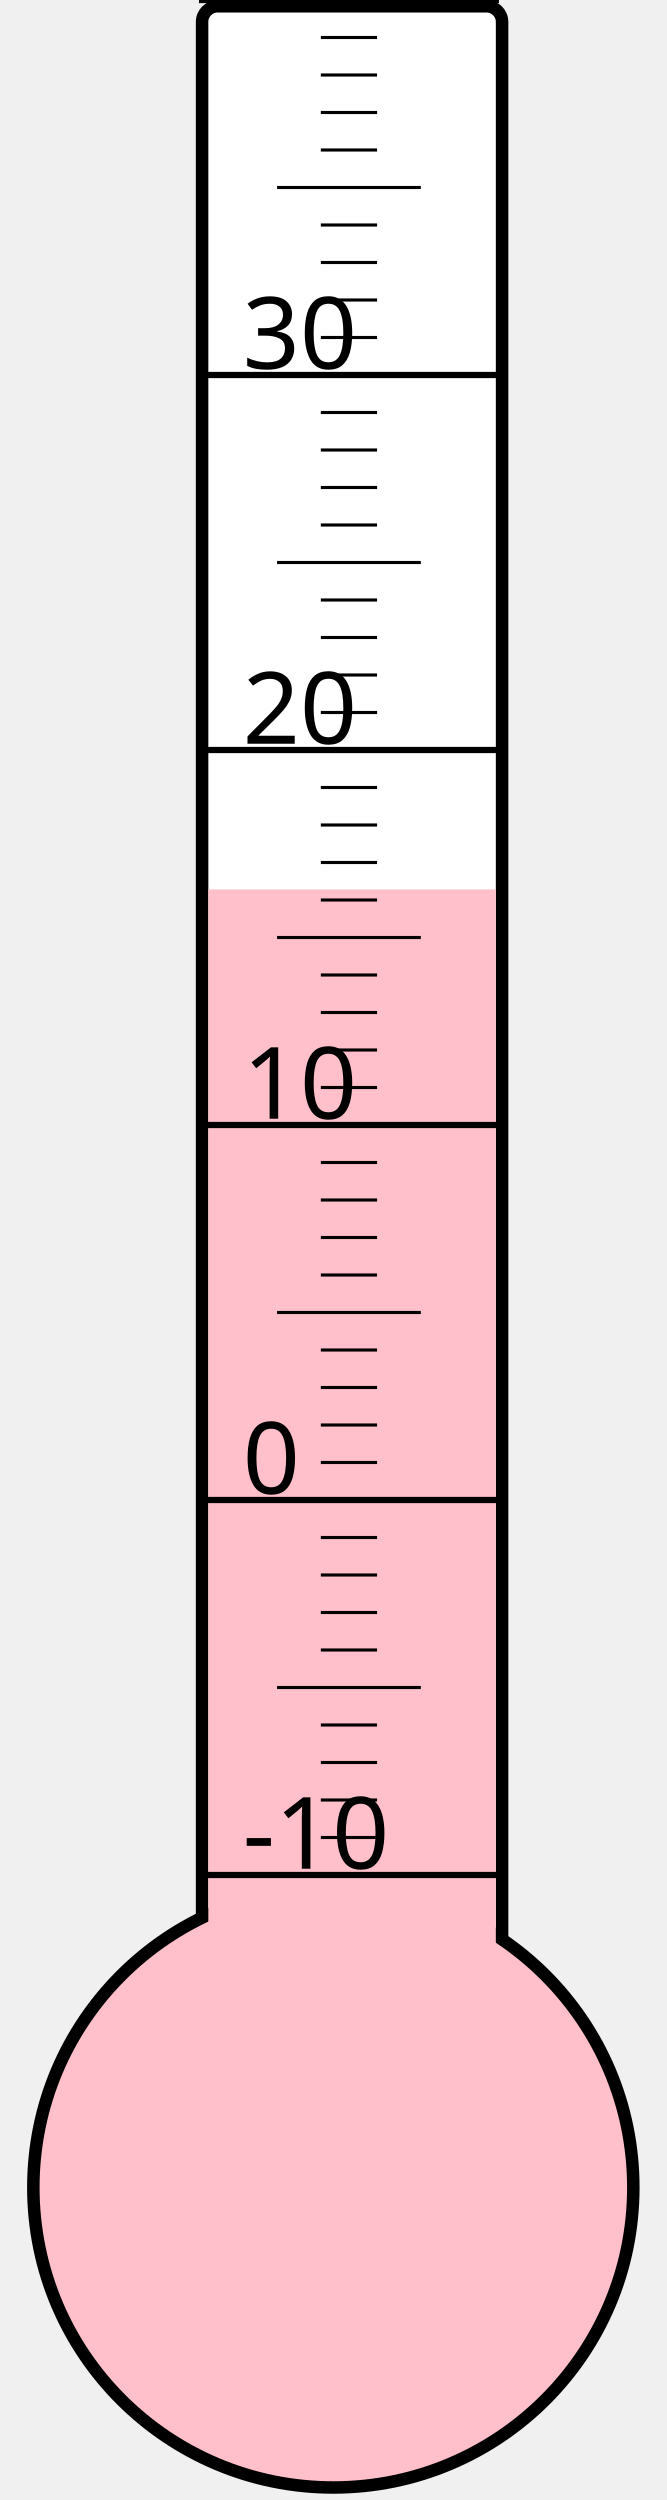
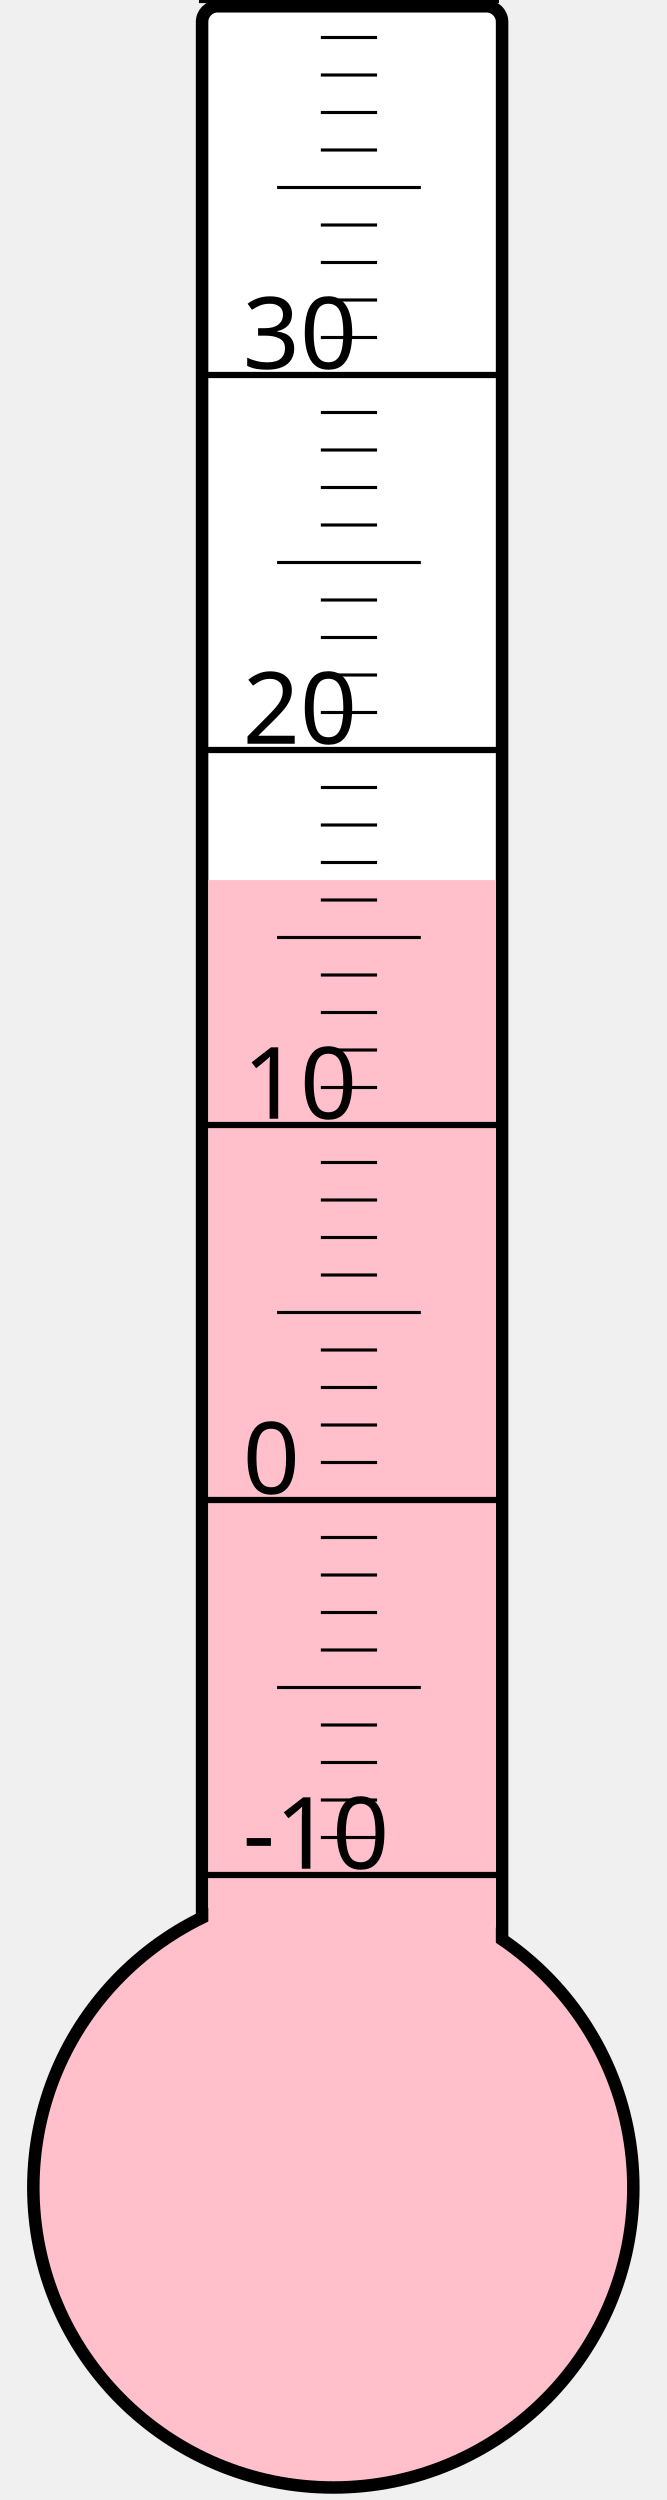
<svg xmlns="http://www.w3.org/2000/svg" width="40px" height="150px" viewBox="0 0 200 800">
  <rect width="200" height="800" x="0" y="0" style="fill: #ffffeb; fill-opacity: 0;" />
  <rect width="96" height="680" x="58" y="2" rx="5" ry="5" style="fill: white; fill-opacity: 1; stroke: black; stroke-width: 4;" />
  <circle cx="100" cy="700" r="96" style="fill: pink; stroke: black; stroke-width: 4;" />
-   <rect width="92" height="415.375" x="60" y="284.625" style="fill: pink; fill-opacity: 1; stroke-width: 0;" />
+   <rect width="92" height="418.375" x="60" y="281.625" style="fill: pink; fill-opacity: 1; stroke-width: 0;" />
  <text x="71" y="598" style="font-family: sans-serif; font-size: 24pt;">-10</text>
  <text x="71" y="478" style="font-family: sans-serif; font-size: 24pt;">0</text>
  <text x="71" y="358" style="font-family: sans-serif; font-size: 24pt;">10</text>
  <text x="71" y="238" style="font-family: sans-serif; font-size: 24pt;">20</text>
  <text x="71" y="118" style="font-family: sans-serif; font-size: 24pt;">30</text>
  <g style="stroke: black;">
    <line x1="57" y1="600" x2="153" y2="600" style="stroke-width: 2;" />
    <line x1="96" y1="588" x2="114" y2="588" style="stroke-width: 1;" />
    <line x1="96" y1="576" x2="114" y2="576" style="stroke-width: 1;" />
    <line x1="96" y1="564" x2="114" y2="564" style="stroke-width: 1;" />
    <line x1="96" y1="552" x2="114" y2="552" style="stroke-width: 1;" />
    <line x1="82" y1="540" x2="128" y2="540" style="stroke-width: 1;" />
    <line x1="96" y1="528" x2="114" y2="528" style="stroke-width: 1;" />
    <line x1="96" y1="516" x2="114" y2="516" style="stroke-width: 1;" />
    <line x1="96" y1="504" x2="114" y2="504" style="stroke-width: 1;" />
    <line x1="96" y1="492" x2="114" y2="492" style="stroke-width: 1;" />
    <line x1="57" y1="480" x2="153" y2="480" style="stroke-width: 2;" />
    <line x1="96" y1="468" x2="114" y2="468" style="stroke-width: 1;" />
    <line x1="96" y1="456" x2="114" y2="456" style="stroke-width: 1;" />
    <line x1="96" y1="444" x2="114" y2="444" style="stroke-width: 1;" />
    <line x1="96" y1="432" x2="114" y2="432" style="stroke-width: 1;" />
    <line x1="82" y1="420" x2="128" y2="420" style="stroke-width: 1;" />
    <line x1="96" y1="408" x2="114" y2="408" style="stroke-width: 1;" />
    <line x1="96" y1="396" x2="114" y2="396" style="stroke-width: 1;" />
    <line x1="96" y1="384" x2="114" y2="384" style="stroke-width: 1;" />
    <line x1="96" y1="372" x2="114" y2="372" style="stroke-width: 1;" />
    <line x1="57" y1="360" x2="153" y2="360" style="stroke-width: 2;" />
    <line x1="96" y1="348" x2="114" y2="348" style="stroke-width: 1;" />
    <line x1="96" y1="336" x2="114" y2="336" style="stroke-width: 1;" />
    <line x1="96" y1="324" x2="114" y2="324" style="stroke-width: 1;" />
    <line x1="96" y1="312" x2="114" y2="312" style="stroke-width: 1;" />
    <line x1="82" y1="300" x2="128" y2="300" style="stroke-width: 1;" />
    <line x1="96" y1="288" x2="114" y2="288" style="stroke-width: 1;" />
    <line x1="96" y1="276" x2="114" y2="276" style="stroke-width: 1;" />
    <line x1="96" y1="264" x2="114" y2="264" style="stroke-width: 1;" />
    <line x1="96" y1="252" x2="114" y2="252" style="stroke-width: 1;" />
    <line x1="57" y1="240" x2="153" y2="240" style="stroke-width: 2;" />
    <line x1="96" y1="228" x2="114" y2="228" style="stroke-width: 1;" />
    <line x1="96" y1="216" x2="114" y2="216" style="stroke-width: 1;" />
    <line x1="96" y1="204" x2="114" y2="204" style="stroke-width: 1;" />
    <line x1="96" y1="192" x2="114" y2="192" style="stroke-width: 1;" />
    <line x1="82" y1="180" x2="128" y2="180" style="stroke-width: 1;" />
    <line x1="96" y1="168" x2="114" y2="168" style="stroke-width: 1;" />
    <line x1="96" y1="156" x2="114" y2="156" style="stroke-width: 1;" />
    <line x1="96" y1="144" x2="114" y2="144" style="stroke-width: 1;" />
    <line x1="96" y1="132" x2="114" y2="132" style="stroke-width: 1;" />
    <line x1="57" y1="120" x2="153" y2="120" style="stroke-width: 2;" />
    <line x1="96" y1="108" x2="114" y2="108" style="stroke-width: 1;" />
    <line x1="96" y1="96" x2="114" y2="96" style="stroke-width: 1;" />
    <line x1="96" y1="84" x2="114" y2="84" style="stroke-width: 1;" />
    <line x1="96" y1="72" x2="114" y2="72" style="stroke-width: 1;" />
    <line x1="82" y1="60" x2="128" y2="60" style="stroke-width: 1;" />
    <line x1="96" y1="48" x2="114" y2="48" style="stroke-width: 1;" />
    <line x1="96" y1="36" x2="114" y2="36" style="stroke-width: 1;" />
    <line x1="96" y1="24" x2="114" y2="24" style="stroke-width: 1;" />
    <line x1="96" y1="12" x2="114" y2="12" style="stroke-width: 1;" />
    <line x1="57" y1="0" x2="153" y2="0" style="stroke-width: 2;" />
  </g>
</svg>
